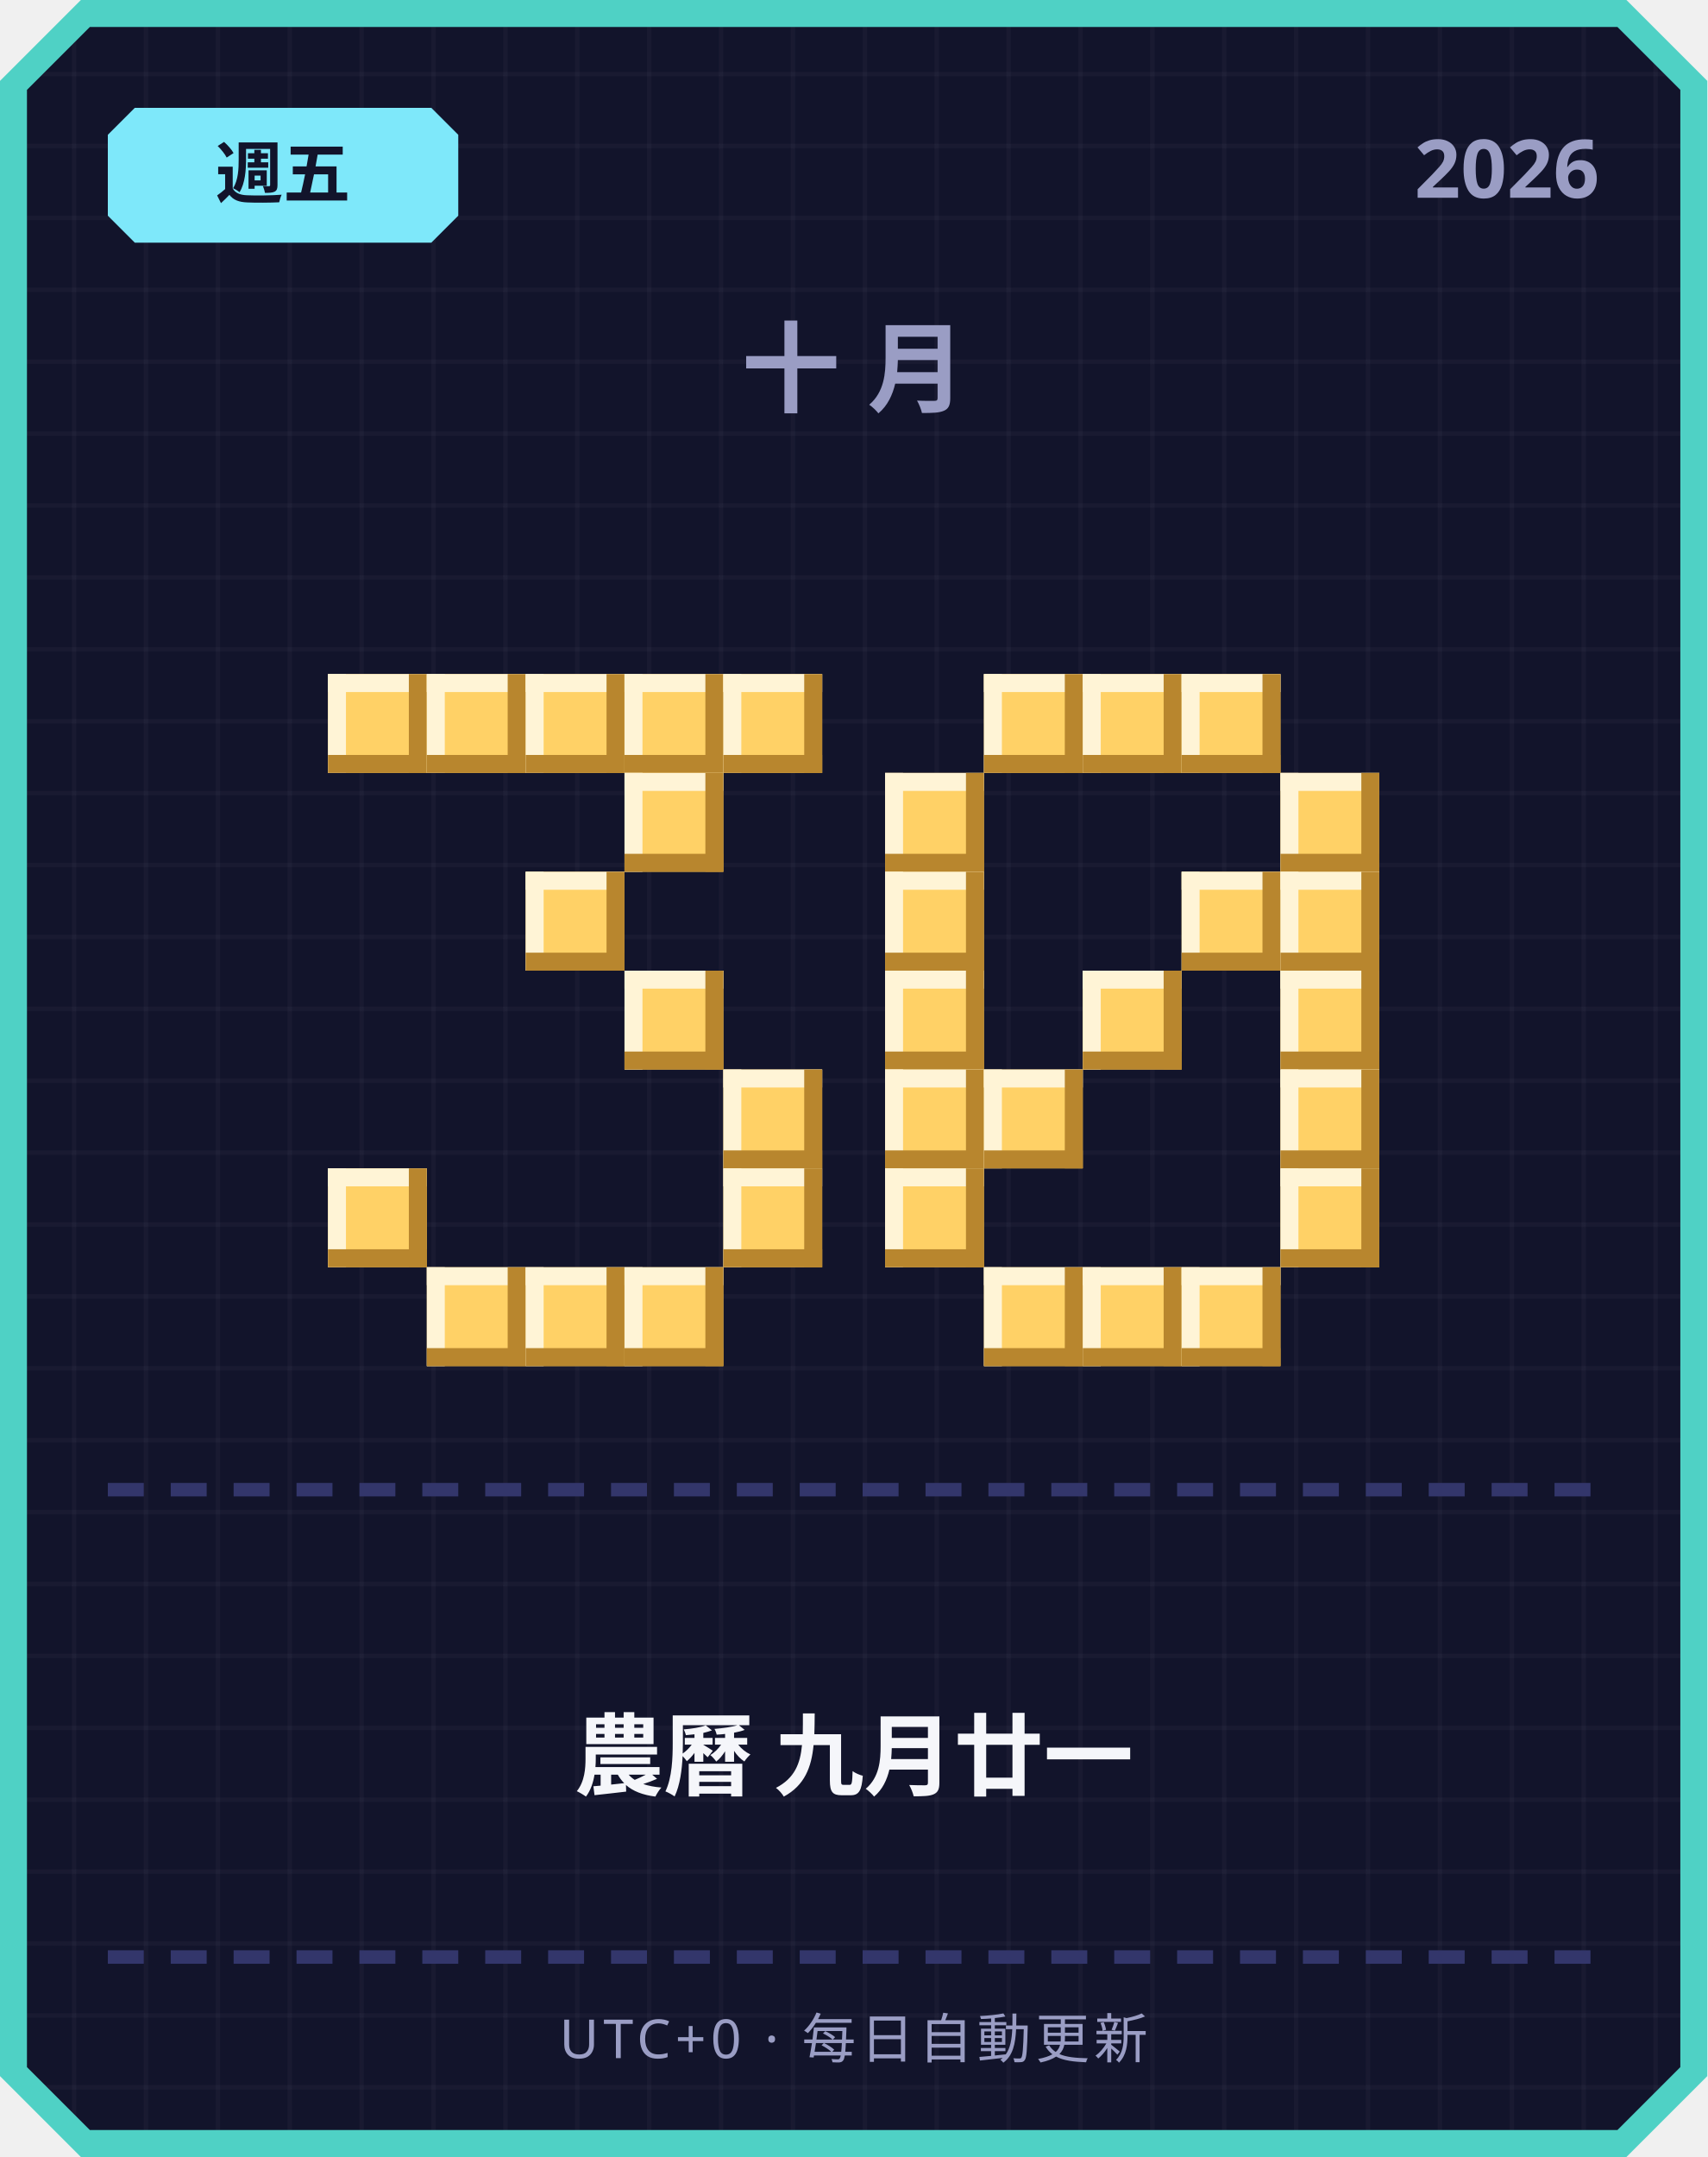
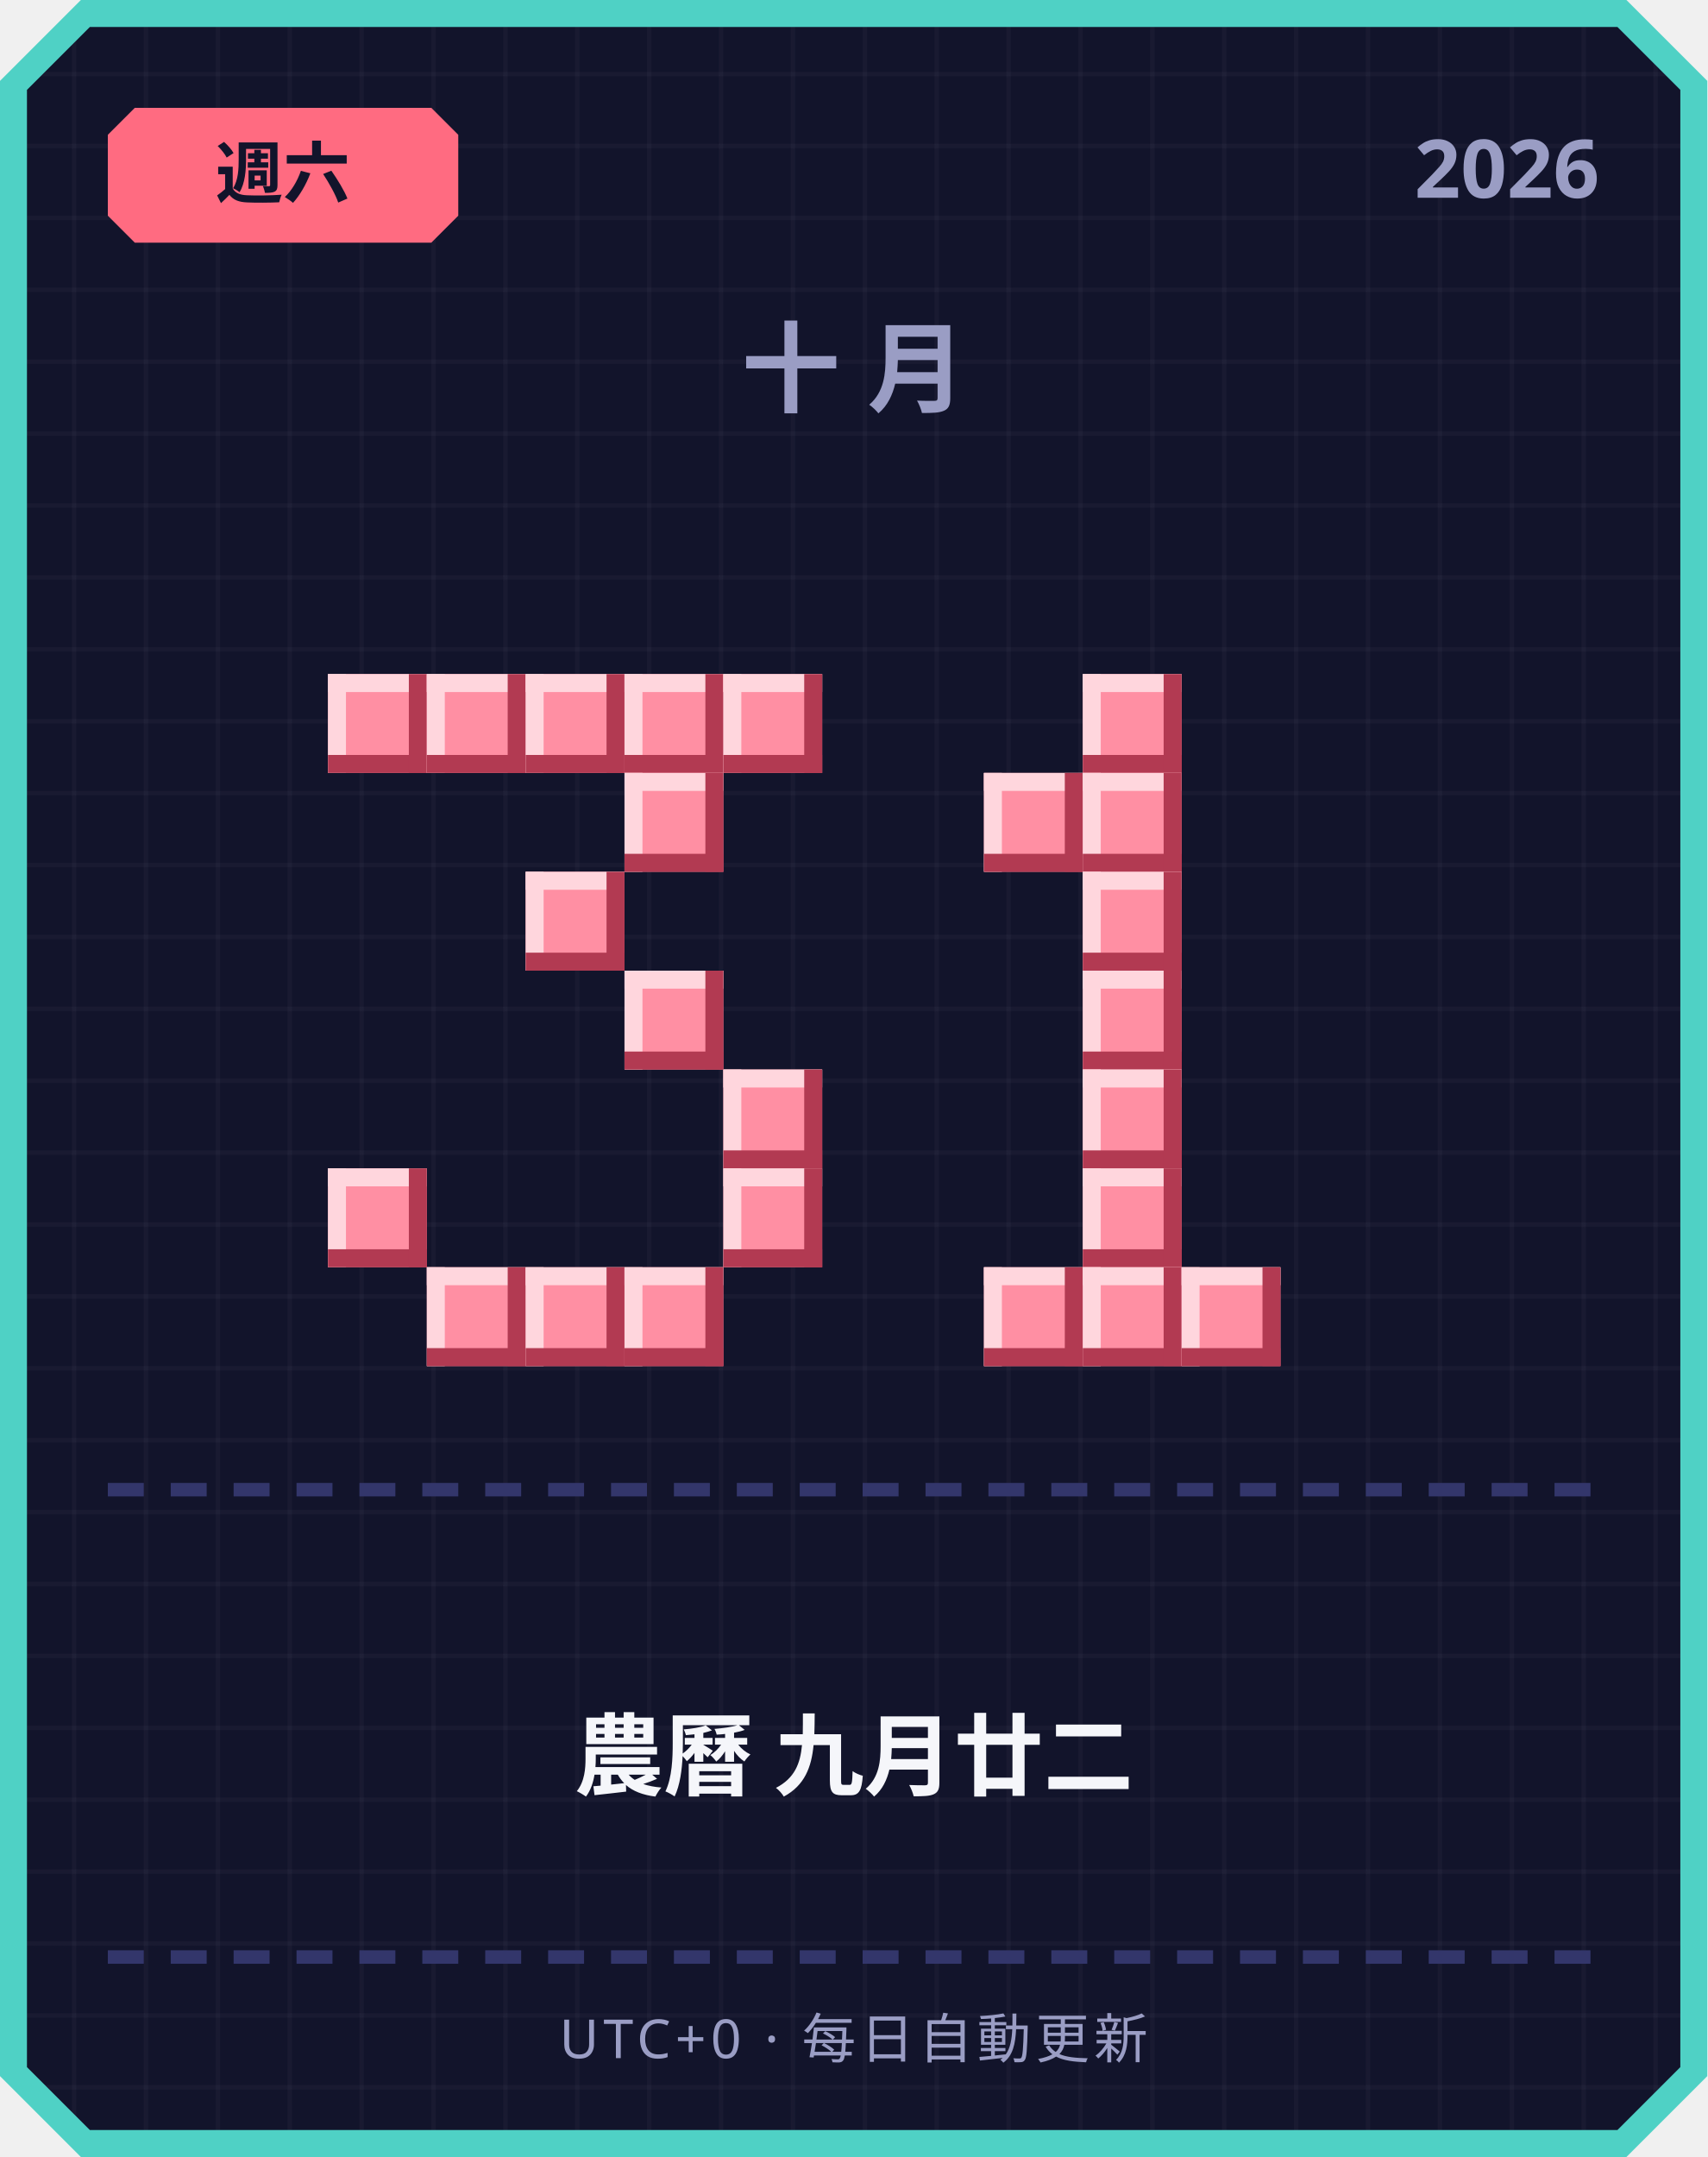
<svg xmlns="http://www.w3.org/2000/svg" width="380" height="480" viewBox="0 0 380 480">
  <defs>
    <pattern id="grid" width="16" height="16" patternUnits="userSpaceOnUse">
      <rect width="16" height="16" fill="#12142b" />
      <rect width="1" height="16" fill="#ffffff" opacity="0.03" />
      <rect width="16" height="1" fill="#ffffff" opacity="0.03" />
    </pattern>
  </defs>
  <path d="M 18,0 L 362,0 L 380,18 L 380,462 L 362,480 L 18,480 L 0,462 L 0,18 Z" fill="#4fd1c5" />
  <path d="M 20,6 L 360,6 L 374,20 L 374,460 L 360,474 L 20,474 L 6,460 L 6,20 Z" fill="url(#grid)" />
-   <path d="M 30,24 L 96,24 L 102,30 L 102,48 L 96,54 L 30,54 L 24,48 L 24,30 Z" fill="#7ee8fa" />
-   <text x="63" y="44" text-anchor="middle" font-family="'Segoe UI', sans-serif" font-size="15" font-weight="700" fill="#12142b">週五</text>
+   <path d="M 30,24 L 96,24 L 102,30 L 102,48 L 96,54 L 30,54 L 24,48 L 24,30 Z" fill="#ff6b81" />
+   <text x="63" y="44" text-anchor="middle" font-family="'Segoe UI', sans-serif" font-size="15" font-weight="700" fill="#12142b">週六</text>
  <text x="356" y="44" text-anchor="end" font-family="'Segoe UI', sans-serif" font-size="18" font-weight="700" fill="#9a9dc4">2026</text>
  <text x="190" y="90" text-anchor="middle" font-family="'Segoe UI', sans-serif" font-size="22" font-weight="700" letter-spacing="6" fill="#9a9dc4">十月</text>
-   <rect x="73" y="150" width="22" height="22" fill="#ffd166" />
-   <rect x="73" y="150" width="22" height="4" fill="#fff4d6" />
-   <rect x="73" y="150" width="4" height="22" fill="#fff4d6" />
-   <rect x="73" y="168" width="22" height="4" fill="#b8862e" />
-   <rect x="91" y="150" width="4" height="22" fill="#b8862e" />
-   <rect x="95" y="150" width="22" height="22" fill="#ffd166" />
-   <rect x="95" y="150" width="22" height="4" fill="#fff4d6" />
-   <rect x="95" y="150" width="4" height="22" fill="#fff4d6" />
-   <rect x="95" y="168" width="22" height="4" fill="#b8862e" />
-   <rect x="113" y="150" width="4" height="22" fill="#b8862e" />
-   <rect x="117" y="150" width="22" height="22" fill="#ffd166" />
-   <rect x="117" y="150" width="22" height="4" fill="#fff4d6" />
-   <rect x="117" y="150" width="4" height="22" fill="#fff4d6" />
-   <rect x="117" y="168" width="22" height="4" fill="#b8862e" />
-   <rect x="135" y="150" width="4" height="22" fill="#b8862e" />
-   <rect x="139" y="150" width="22" height="22" fill="#ffd166" />
-   <rect x="139" y="150" width="22" height="4" fill="#fff4d6" />
-   <rect x="139" y="150" width="4" height="22" fill="#fff4d6" />
-   <rect x="139" y="168" width="22" height="4" fill="#b8862e" />
-   <rect x="157" y="150" width="4" height="22" fill="#b8862e" />
-   <rect x="161" y="150" width="22" height="22" fill="#ffd166" />
-   <rect x="161" y="150" width="22" height="4" fill="#fff4d6" />
-   <rect x="161" y="150" width="4" height="22" fill="#fff4d6" />
-   <rect x="161" y="168" width="22" height="4" fill="#b8862e" />
-   <rect x="179" y="150" width="4" height="22" fill="#b8862e" />
-   <rect x="139" y="172" width="22" height="22" fill="#ffd166" />
-   <rect x="139" y="172" width="22" height="4" fill="#fff4d6" />
-   <rect x="139" y="172" width="4" height="22" fill="#fff4d6" />
-   <rect x="139" y="190" width="22" height="4" fill="#b8862e" />
-   <rect x="157" y="172" width="4" height="22" fill="#b8862e" />
-   <rect x="117" y="194" width="22" height="22" fill="#ffd166" />
-   <rect x="117" y="194" width="22" height="4" fill="#fff4d6" />
-   <rect x="117" y="194" width="4" height="22" fill="#fff4d6" />
-   <rect x="117" y="212" width="22" height="4" fill="#b8862e" />
-   <rect x="135" y="194" width="4" height="22" fill="#b8862e" />
-   <rect x="139" y="216" width="22" height="22" fill="#ffd166" />
-   <rect x="139" y="216" width="22" height="4" fill="#fff4d6" />
-   <rect x="139" y="216" width="4" height="22" fill="#fff4d6" />
-   <rect x="139" y="234" width="22" height="4" fill="#b8862e" />
-   <rect x="157" y="216" width="4" height="22" fill="#b8862e" />
-   <rect x="161" y="238" width="22" height="22" fill="#ffd166" />
-   <rect x="161" y="238" width="22" height="4" fill="#fff4d6" />
-   <rect x="161" y="238" width="4" height="22" fill="#fff4d6" />
-   <rect x="161" y="256" width="22" height="4" fill="#b8862e" />
-   <rect x="179" y="238" width="4" height="22" fill="#b8862e" />
-   <rect x="73" y="260" width="22" height="22" fill="#ffd166" />
-   <rect x="73" y="260" width="22" height="4" fill="#fff4d6" />
-   <rect x="73" y="260" width="4" height="22" fill="#fff4d6" />
-   <rect x="73" y="278" width="22" height="4" fill="#b8862e" />
-   <rect x="91" y="260" width="4" height="22" fill="#b8862e" />
-   <rect x="161" y="260" width="22" height="22" fill="#ffd166" />
-   <rect x="161" y="260" width="22" height="4" fill="#fff4d6" />
-   <rect x="161" y="260" width="4" height="22" fill="#fff4d6" />
-   <rect x="161" y="278" width="22" height="4" fill="#b8862e" />
-   <rect x="179" y="260" width="4" height="22" fill="#b8862e" />
-   <rect x="95" y="282" width="22" height="22" fill="#ffd166" />
-   <rect x="95" y="282" width="22" height="4" fill="#fff4d6" />
-   <rect x="95" y="282" width="4" height="22" fill="#fff4d6" />
-   <rect x="95" y="300" width="22" height="4" fill="#b8862e" />
-   <rect x="113" y="282" width="4" height="22" fill="#b8862e" />
-   <rect x="117" y="282" width="22" height="22" fill="#ffd166" />
-   <rect x="117" y="282" width="22" height="4" fill="#fff4d6" />
-   <rect x="117" y="282" width="4" height="22" fill="#fff4d6" />
-   <rect x="117" y="300" width="22" height="4" fill="#b8862e" />
-   <rect x="135" y="282" width="4" height="22" fill="#b8862e" />
-   <rect x="139" y="282" width="22" height="22" fill="#ffd166" />
-   <rect x="139" y="282" width="22" height="4" fill="#fff4d6" />
-   <rect x="139" y="282" width="4" height="22" fill="#fff4d6" />
-   <rect x="139" y="300" width="22" height="4" fill="#b8862e" />
-   <rect x="157" y="282" width="4" height="22" fill="#b8862e" />
-   <rect x="219" y="150" width="22" height="22" fill="#ffd166" />
-   <rect x="219" y="150" width="22" height="4" fill="#fff4d6" />
-   <rect x="219" y="150" width="4" height="22" fill="#fff4d6" />
-   <rect x="219" y="168" width="22" height="4" fill="#b8862e" />
-   <rect x="237" y="150" width="4" height="22" fill="#b8862e" />
-   <rect x="241" y="150" width="22" height="22" fill="#ffd166" />
-   <rect x="241" y="150" width="22" height="4" fill="#fff4d6" />
-   <rect x="241" y="150" width="4" height="22" fill="#fff4d6" />
-   <rect x="241" y="168" width="22" height="4" fill="#b8862e" />
-   <rect x="259" y="150" width="4" height="22" fill="#b8862e" />
-   <rect x="263" y="150" width="22" height="22" fill="#ffd166" />
-   <rect x="263" y="150" width="22" height="4" fill="#fff4d6" />
-   <rect x="263" y="150" width="4" height="22" fill="#fff4d6" />
-   <rect x="263" y="168" width="22" height="4" fill="#b8862e" />
-   <rect x="281" y="150" width="4" height="22" fill="#b8862e" />
-   <rect x="197" y="172" width="22" height="22" fill="#ffd166" />
-   <rect x="197" y="172" width="22" height="4" fill="#fff4d6" />
-   <rect x="197" y="172" width="4" height="22" fill="#fff4d6" />
-   <rect x="197" y="190" width="22" height="4" fill="#b8862e" />
-   <rect x="215" y="172" width="4" height="22" fill="#b8862e" />
-   <rect x="285" y="172" width="22" height="22" fill="#ffd166" />
-   <rect x="285" y="172" width="22" height="4" fill="#fff4d6" />
-   <rect x="285" y="172" width="4" height="22" fill="#fff4d6" />
-   <rect x="285" y="190" width="22" height="4" fill="#b8862e" />
-   <rect x="303" y="172" width="4" height="22" fill="#b8862e" />
-   <rect x="197" y="194" width="22" height="22" fill="#ffd166" />
-   <rect x="197" y="194" width="22" height="4" fill="#fff4d6" />
-   <rect x="197" y="194" width="4" height="22" fill="#fff4d6" />
-   <rect x="197" y="212" width="22" height="4" fill="#b8862e" />
-   <rect x="215" y="194" width="4" height="22" fill="#b8862e" />
-   <rect x="263" y="194" width="22" height="22" fill="#ffd166" />
-   <rect x="263" y="194" width="22" height="4" fill="#fff4d6" />
-   <rect x="263" y="194" width="4" height="22" fill="#fff4d6" />
-   <rect x="263" y="212" width="22" height="4" fill="#b8862e" />
-   <rect x="281" y="194" width="4" height="22" fill="#b8862e" />
-   <rect x="285" y="194" width="22" height="22" fill="#ffd166" />
-   <rect x="285" y="194" width="22" height="4" fill="#fff4d6" />
-   <rect x="285" y="194" width="4" height="22" fill="#fff4d6" />
-   <rect x="285" y="212" width="22" height="4" fill="#b8862e" />
-   <rect x="303" y="194" width="4" height="22" fill="#b8862e" />
-   <rect x="197" y="216" width="22" height="22" fill="#ffd166" />
-   <rect x="197" y="216" width="22" height="4" fill="#fff4d6" />
-   <rect x="197" y="216" width="4" height="22" fill="#fff4d6" />
-   <rect x="197" y="234" width="22" height="4" fill="#b8862e" />
-   <rect x="215" y="216" width="4" height="22" fill="#b8862e" />
-   <rect x="241" y="216" width="22" height="22" fill="#ffd166" />
-   <rect x="241" y="216" width="22" height="4" fill="#fff4d6" />
-   <rect x="241" y="216" width="4" height="22" fill="#fff4d6" />
-   <rect x="241" y="234" width="22" height="4" fill="#b8862e" />
-   <rect x="259" y="216" width="4" height="22" fill="#b8862e" />
-   <rect x="285" y="216" width="22" height="22" fill="#ffd166" />
-   <rect x="285" y="216" width="22" height="4" fill="#fff4d6" />
-   <rect x="285" y="216" width="4" height="22" fill="#fff4d6" />
-   <rect x="285" y="234" width="22" height="4" fill="#b8862e" />
-   <rect x="303" y="216" width="4" height="22" fill="#b8862e" />
-   <rect x="197" y="238" width="22" height="22" fill="#ffd166" />
-   <rect x="197" y="238" width="22" height="4" fill="#fff4d6" />
-   <rect x="197" y="238" width="4" height="22" fill="#fff4d6" />
-   <rect x="197" y="256" width="22" height="4" fill="#b8862e" />
-   <rect x="215" y="238" width="4" height="22" fill="#b8862e" />
-   <rect x="219" y="238" width="22" height="22" fill="#ffd166" />
-   <rect x="219" y="238" width="22" height="4" fill="#fff4d6" />
-   <rect x="219" y="238" width="4" height="22" fill="#fff4d6" />
-   <rect x="219" y="256" width="22" height="4" fill="#b8862e" />
-   <rect x="237" y="238" width="4" height="22" fill="#b8862e" />
-   <rect x="285" y="238" width="22" height="22" fill="#ffd166" />
-   <rect x="285" y="238" width="22" height="4" fill="#fff4d6" />
-   <rect x="285" y="238" width="4" height="22" fill="#fff4d6" />
-   <rect x="285" y="256" width="22" height="4" fill="#b8862e" />
-   <rect x="303" y="238" width="4" height="22" fill="#b8862e" />
-   <rect x="197" y="260" width="22" height="22" fill="#ffd166" />
-   <rect x="197" y="260" width="22" height="4" fill="#fff4d6" />
-   <rect x="197" y="260" width="4" height="22" fill="#fff4d6" />
-   <rect x="197" y="278" width="22" height="4" fill="#b8862e" />
-   <rect x="215" y="260" width="4" height="22" fill="#b8862e" />
-   <rect x="285" y="260" width="22" height="22" fill="#ffd166" />
-   <rect x="285" y="260" width="22" height="4" fill="#fff4d6" />
-   <rect x="285" y="260" width="4" height="22" fill="#fff4d6" />
-   <rect x="285" y="278" width="22" height="4" fill="#b8862e" />
-   <rect x="303" y="260" width="4" height="22" fill="#b8862e" />
-   <rect x="219" y="282" width="22" height="22" fill="#ffd166" />
-   <rect x="219" y="282" width="22" height="4" fill="#fff4d6" />
-   <rect x="219" y="282" width="4" height="22" fill="#fff4d6" />
-   <rect x="219" y="300" width="22" height="4" fill="#b8862e" />
-   <rect x="237" y="282" width="4" height="22" fill="#b8862e" />
-   <rect x="241" y="282" width="22" height="22" fill="#ffd166" />
-   <rect x="241" y="282" width="22" height="4" fill="#fff4d6" />
-   <rect x="241" y="282" width="4" height="22" fill="#fff4d6" />
-   <rect x="241" y="300" width="22" height="4" fill="#b8862e" />
-   <rect x="259" y="282" width="4" height="22" fill="#b8862e" />
-   <rect x="263" y="282" width="22" height="22" fill="#ffd166" />
-   <rect x="263" y="282" width="22" height="4" fill="#fff4d6" />
-   <rect x="263" y="282" width="4" height="22" fill="#fff4d6" />
-   <rect x="263" y="300" width="22" height="4" fill="#b8862e" />
-   <rect x="281" y="282" width="4" height="22" fill="#b8862e" />
+   <rect x="73" y="150" width="22" height="22" fill="#ff8fa3" />
+   <rect x="73" y="150" width="22" height="4" fill="#ffd6dd" />
+   <rect x="73" y="150" width="4" height="22" fill="#ffd6dd" />
+   <rect x="73" y="168" width="22" height="4" fill="#b23a52" />
+   <rect x="91" y="150" width="4" height="22" fill="#b23a52" />
+   <rect x="95" y="150" width="22" height="22" fill="#ff8fa3" />
+   <rect x="95" y="150" width="22" height="4" fill="#ffd6dd" />
+   <rect x="95" y="150" width="4" height="22" fill="#ffd6dd" />
+   <rect x="95" y="168" width="22" height="4" fill="#b23a52" />
+   <rect x="113" y="150" width="4" height="22" fill="#b23a52" />
+   <rect x="117" y="150" width="22" height="22" fill="#ff8fa3" />
+   <rect x="117" y="150" width="22" height="4" fill="#ffd6dd" />
+   <rect x="117" y="150" width="4" height="22" fill="#ffd6dd" />
+   <rect x="117" y="168" width="22" height="4" fill="#b23a52" />
+   <rect x="135" y="150" width="4" height="22" fill="#b23a52" />
+   <rect x="139" y="150" width="22" height="22" fill="#ff8fa3" />
+   <rect x="139" y="150" width="22" height="4" fill="#ffd6dd" />
+   <rect x="139" y="150" width="4" height="22" fill="#ffd6dd" />
+   <rect x="139" y="168" width="22" height="4" fill="#b23a52" />
+   <rect x="157" y="150" width="4" height="22" fill="#b23a52" />
+   <rect x="161" y="150" width="22" height="22" fill="#ff8fa3" />
+   <rect x="161" y="150" width="22" height="4" fill="#ffd6dd" />
+   <rect x="161" y="150" width="4" height="22" fill="#ffd6dd" />
+   <rect x="161" y="168" width="22" height="4" fill="#b23a52" />
+   <rect x="179" y="150" width="4" height="22" fill="#b23a52" />
+   <rect x="139" y="172" width="22" height="22" fill="#ff8fa3" />
+   <rect x="139" y="172" width="22" height="4" fill="#ffd6dd" />
+   <rect x="139" y="172" width="4" height="22" fill="#ffd6dd" />
+   <rect x="139" y="190" width="22" height="4" fill="#b23a52" />
+   <rect x="157" y="172" width="4" height="22" fill="#b23a52" />
+   <rect x="117" y="194" width="22" height="22" fill="#ff8fa3" />
+   <rect x="117" y="194" width="22" height="4" fill="#ffd6dd" />
+   <rect x="117" y="194" width="4" height="22" fill="#ffd6dd" />
+   <rect x="117" y="212" width="22" height="4" fill="#b23a52" />
+   <rect x="135" y="194" width="4" height="22" fill="#b23a52" />
+   <rect x="139" y="216" width="22" height="22" fill="#ff8fa3" />
+   <rect x="139" y="216" width="22" height="4" fill="#ffd6dd" />
+   <rect x="139" y="216" width="4" height="22" fill="#ffd6dd" />
+   <rect x="139" y="234" width="22" height="4" fill="#b23a52" />
+   <rect x="157" y="216" width="4" height="22" fill="#b23a52" />
+   <rect x="161" y="238" width="22" height="22" fill="#ff8fa3" />
+   <rect x="161" y="238" width="22" height="4" fill="#ffd6dd" />
+   <rect x="161" y="238" width="4" height="22" fill="#ffd6dd" />
+   <rect x="161" y="256" width="22" height="4" fill="#b23a52" />
+   <rect x="179" y="238" width="4" height="22" fill="#b23a52" />
+   <rect x="73" y="260" width="22" height="22" fill="#ff8fa3" />
+   <rect x="73" y="260" width="22" height="4" fill="#ffd6dd" />
+   <rect x="73" y="260" width="4" height="22" fill="#ffd6dd" />
+   <rect x="73" y="278" width="22" height="4" fill="#b23a52" />
+   <rect x="91" y="260" width="4" height="22" fill="#b23a52" />
+   <rect x="161" y="260" width="22" height="22" fill="#ff8fa3" />
+   <rect x="161" y="260" width="22" height="4" fill="#ffd6dd" />
+   <rect x="161" y="260" width="4" height="22" fill="#ffd6dd" />
+   <rect x="161" y="278" width="22" height="4" fill="#b23a52" />
+   <rect x="179" y="260" width="4" height="22" fill="#b23a52" />
+   <rect x="95" y="282" width="22" height="22" fill="#ff8fa3" />
+   <rect x="95" y="282" width="22" height="4" fill="#ffd6dd" />
+   <rect x="95" y="282" width="4" height="22" fill="#ffd6dd" />
+   <rect x="95" y="300" width="22" height="4" fill="#b23a52" />
+   <rect x="113" y="282" width="4" height="22" fill="#b23a52" />
+   <rect x="117" y="282" width="22" height="22" fill="#ff8fa3" />
+   <rect x="117" y="282" width="22" height="4" fill="#ffd6dd" />
+   <rect x="117" y="282" width="4" height="22" fill="#ffd6dd" />
+   <rect x="117" y="300" width="22" height="4" fill="#b23a52" />
+   <rect x="135" y="282" width="4" height="22" fill="#b23a52" />
+   <rect x="139" y="282" width="22" height="22" fill="#ff8fa3" />
+   <rect x="139" y="282" width="22" height="4" fill="#ffd6dd" />
+   <rect x="139" y="282" width="4" height="22" fill="#ffd6dd" />
+   <rect x="139" y="300" width="22" height="4" fill="#b23a52" />
+   <rect x="157" y="282" width="4" height="22" fill="#b23a52" />
+   <rect x="241" y="150" width="22" height="22" fill="#ff8fa3" />
+   <rect x="241" y="150" width="22" height="4" fill="#ffd6dd" />
+   <rect x="241" y="150" width="4" height="22" fill="#ffd6dd" />
+   <rect x="241" y="168" width="22" height="4" fill="#b23a52" />
+   <rect x="259" y="150" width="4" height="22" fill="#b23a52" />
+   <rect x="219" y="172" width="22" height="22" fill="#ff8fa3" />
+   <rect x="219" y="172" width="22" height="4" fill="#ffd6dd" />
+   <rect x="219" y="172" width="4" height="22" fill="#ffd6dd" />
+   <rect x="219" y="190" width="22" height="4" fill="#b23a52" />
+   <rect x="237" y="172" width="4" height="22" fill="#b23a52" />
+   <rect x="241" y="172" width="22" height="22" fill="#ff8fa3" />
+   <rect x="241" y="172" width="22" height="4" fill="#ffd6dd" />
+   <rect x="241" y="172" width="4" height="22" fill="#ffd6dd" />
+   <rect x="241" y="190" width="22" height="4" fill="#b23a52" />
+   <rect x="259" y="172" width="4" height="22" fill="#b23a52" />
+   <rect x="241" y="194" width="22" height="22" fill="#ff8fa3" />
+   <rect x="241" y="194" width="22" height="4" fill="#ffd6dd" />
+   <rect x="241" y="194" width="4" height="22" fill="#ffd6dd" />
+   <rect x="241" y="212" width="22" height="4" fill="#b23a52" />
+   <rect x="259" y="194" width="4" height="22" fill="#b23a52" />
+   <rect x="241" y="216" width="22" height="22" fill="#ff8fa3" />
+   <rect x="241" y="216" width="22" height="4" fill="#ffd6dd" />
+   <rect x="241" y="216" width="4" height="22" fill="#ffd6dd" />
+   <rect x="241" y="234" width="22" height="4" fill="#b23a52" />
+   <rect x="259" y="216" width="4" height="22" fill="#b23a52" />
+   <rect x="241" y="238" width="22" height="22" fill="#ff8fa3" />
+   <rect x="241" y="238" width="22" height="4" fill="#ffd6dd" />
+   <rect x="241" y="238" width="4" height="22" fill="#ffd6dd" />
+   <rect x="241" y="256" width="22" height="4" fill="#b23a52" />
+   <rect x="259" y="238" width="4" height="22" fill="#b23a52" />
+   <rect x="241" y="260" width="22" height="22" fill="#ff8fa3" />
+   <rect x="241" y="260" width="22" height="4" fill="#ffd6dd" />
+   <rect x="241" y="260" width="4" height="22" fill="#ffd6dd" />
+   <rect x="241" y="278" width="22" height="4" fill="#b23a52" />
+   <rect x="259" y="260" width="4" height="22" fill="#b23a52" />
+   <rect x="219" y="282" width="22" height="22" fill="#ff8fa3" />
+   <rect x="219" y="282" width="22" height="4" fill="#ffd6dd" />
+   <rect x="219" y="282" width="4" height="22" fill="#ffd6dd" />
+   <rect x="219" y="300" width="22" height="4" fill="#b23a52" />
+   <rect x="237" y="282" width="4" height="22" fill="#b23a52" />
+   <rect x="241" y="282" width="22" height="22" fill="#ff8fa3" />
+   <rect x="241" y="282" width="22" height="4" fill="#ffd6dd" />
+   <rect x="241" y="282" width="4" height="22" fill="#ffd6dd" />
+   <rect x="241" y="300" width="22" height="4" fill="#b23a52" />
+   <rect x="259" y="282" width="4" height="22" fill="#b23a52" />
+   <rect x="263" y="282" width="22" height="22" fill="#ff8fa3" />
+   <rect x="263" y="282" width="22" height="4" fill="#ffd6dd" />
+   <rect x="263" y="282" width="4" height="22" fill="#ffd6dd" />
+   <rect x="263" y="300" width="22" height="4" fill="#b23a52" />
+   <rect x="281" y="282" width="4" height="22" fill="#b23a52" />
  <rect x="24" y="330" width="8" height="3" fill="#33366b" />
  <rect x="38" y="330" width="8" height="3" fill="#33366b" />
  <rect x="52" y="330" width="8" height="3" fill="#33366b" />
  <rect x="66" y="330" width="8" height="3" fill="#33366b" />
  <rect x="80" y="330" width="8" height="3" fill="#33366b" />
  <rect x="94" y="330" width="8" height="3" fill="#33366b" />
  <rect x="108" y="330" width="8" height="3" fill="#33366b" />
  <rect x="122" y="330" width="8" height="3" fill="#33366b" />
  <rect x="136" y="330" width="8" height="3" fill="#33366b" />
  <rect x="150" y="330" width="8" height="3" fill="#33366b" />
  <rect x="164" y="330" width="8" height="3" fill="#33366b" />
  <rect x="178" y="330" width="8" height="3" fill="#33366b" />
  <rect x="192" y="330" width="8" height="3" fill="#33366b" />
  <rect x="206" y="330" width="8" height="3" fill="#33366b" />
  <rect x="220" y="330" width="8" height="3" fill="#33366b" />
  <rect x="234" y="330" width="8" height="3" fill="#33366b" />
  <rect x="248" y="330" width="8" height="3" fill="#33366b" />
  <rect x="262" y="330" width="8" height="3" fill="#33366b" />
  <rect x="276" y="330" width="8" height="3" fill="#33366b" />
  <rect x="290" y="330" width="8" height="3" fill="#33366b" />
  <rect x="304" y="330" width="8" height="3" fill="#33366b" />
  <rect x="318" y="330" width="8" height="3" fill="#33366b" />
  <rect x="332" y="330" width="8" height="3" fill="#33366b" />
  <rect x="346" y="330" width="8" height="3" fill="#33366b" />
-   <text x="190" y="398" text-anchor="middle" font-family="'Segoe UI', 'Microsoft JhengHei', sans-serif" font-size="20" font-weight="700" fill="#f5f6fa">農曆 九月廿一</text>
+   <text x="190" y="398" text-anchor="middle" font-family="'Segoe UI', 'Microsoft JhengHei', sans-serif" font-size="20" font-weight="700" fill="#f5f6fa">農曆 九月廿二</text>
  <rect x="24" y="434" width="8" height="3" fill="#33366b" />
  <rect x="38" y="434" width="8" height="3" fill="#33366b" />
  <rect x="52" y="434" width="8" height="3" fill="#33366b" />
  <rect x="66" y="434" width="8" height="3" fill="#33366b" />
  <rect x="80" y="434" width="8" height="3" fill="#33366b" />
  <rect x="94" y="434" width="8" height="3" fill="#33366b" />
  <rect x="108" y="434" width="8" height="3" fill="#33366b" />
  <rect x="122" y="434" width="8" height="3" fill="#33366b" />
  <rect x="136" y="434" width="8" height="3" fill="#33366b" />
  <rect x="150" y="434" width="8" height="3" fill="#33366b" />
  <rect x="164" y="434" width="8" height="3" fill="#33366b" />
  <rect x="178" y="434" width="8" height="3" fill="#33366b" />
  <rect x="192" y="434" width="8" height="3" fill="#33366b" />
  <rect x="206" y="434" width="8" height="3" fill="#33366b" />
  <rect x="220" y="434" width="8" height="3" fill="#33366b" />
  <rect x="234" y="434" width="8" height="3" fill="#33366b" />
  <rect x="248" y="434" width="8" height="3" fill="#33366b" />
  <rect x="262" y="434" width="8" height="3" fill="#33366b" />
  <rect x="276" y="434" width="8" height="3" fill="#33366b" />
  <rect x="290" y="434" width="8" height="3" fill="#33366b" />
  <rect x="304" y="434" width="8" height="3" fill="#33366b" />
  <rect x="318" y="434" width="8" height="3" fill="#33366b" />
  <rect x="332" y="434" width="8" height="3" fill="#33366b" />
  <rect x="346" y="434" width="8" height="3" fill="#33366b" />
  <text x="190" y="458" text-anchor="middle" font-family="'Segoe UI', sans-serif" font-size="12" letter-spacing="1" fill="#9a9dc4">UTC+0 · 每日自動更新</text>
</svg>
